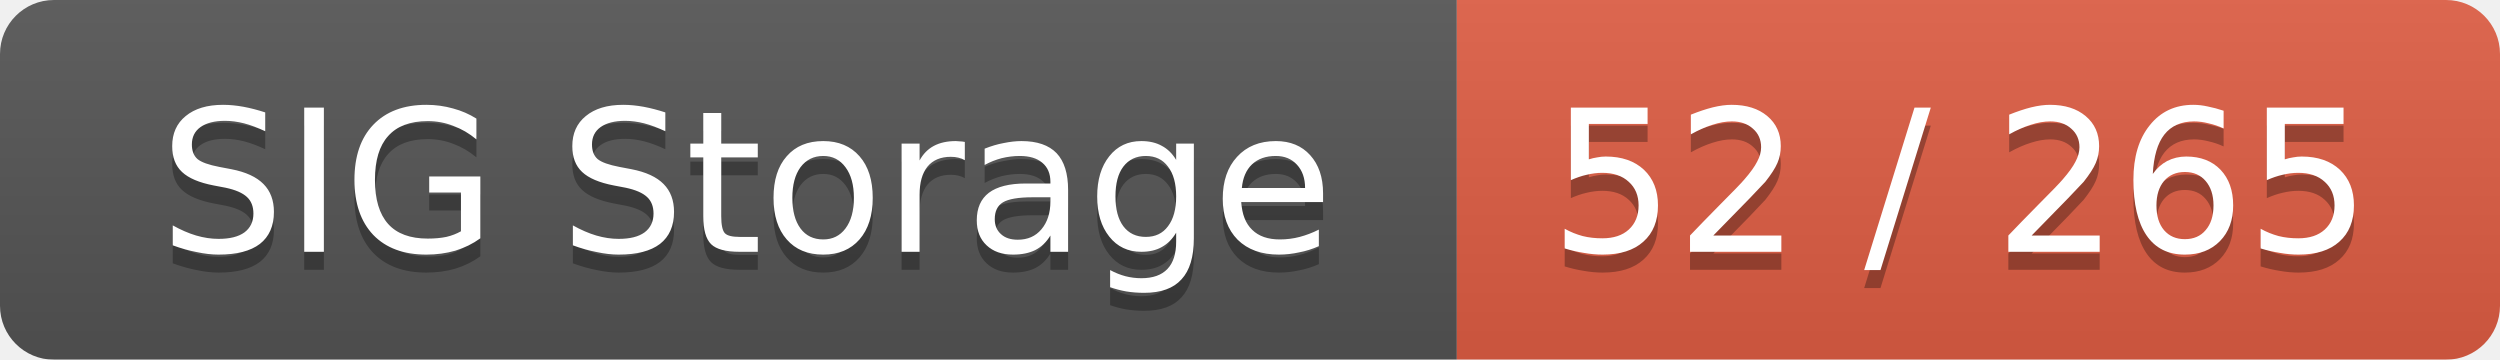
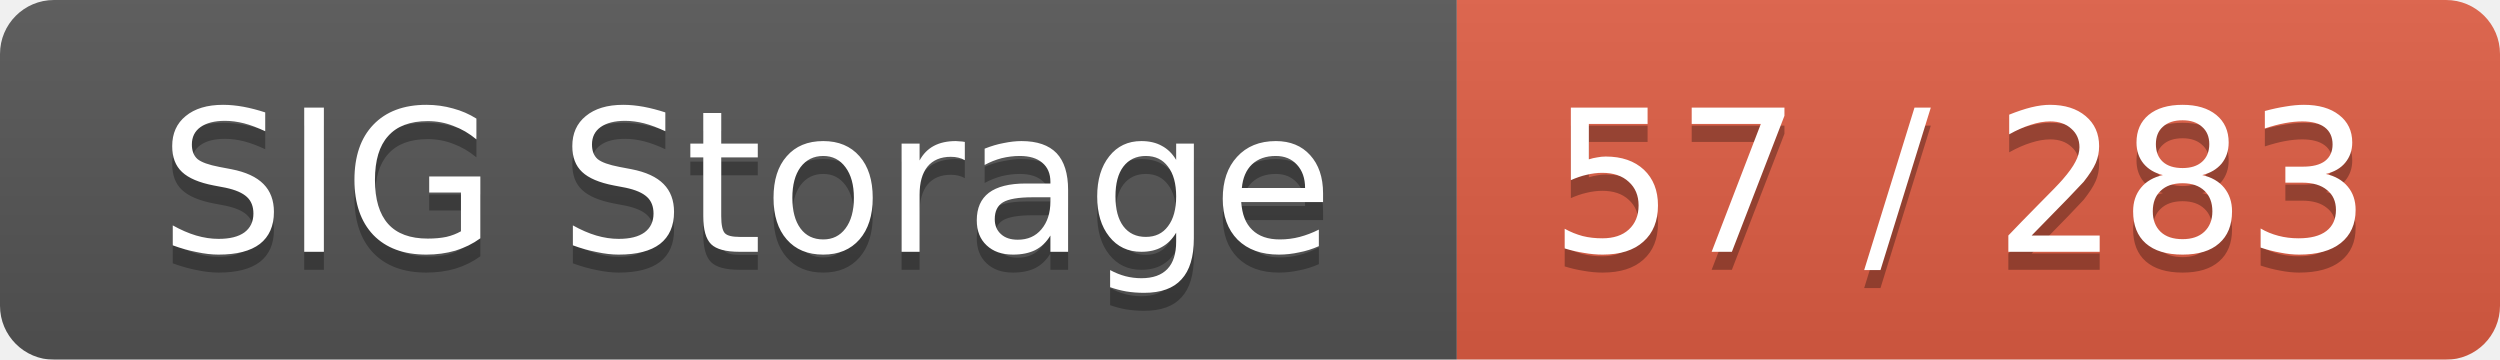
<svg xmlns="http://www.w3.org/2000/svg" width="139" height="20">
  <linearGradient id="smooth" x2="0" y2="100%">
    <stop offset="0" stop-color="#bbb" stop-opacity=".1" />
    <stop offset="1" stop-opacity=".1" />
  </linearGradient>
  <mask id="round">
    <rect width="139" height="20" rx="3" fill="#fff" />
  </mask>
  <g mask="url(#round)">
    <rect width="81" height="20" fill="#555" />
    <rect x="81" width="58" height="20" fill="#e05d44" />
    <rect width="139" height="20" fill="url(#smooth)" />
  </g>
  <g fill="#fff" text-anchor="middle" font-family="DejaVu Sans,Verdana,Geneva,sans-serif" font-size="11">
    <text x="41.5" y="15" fill="#010101" fill-opacity=".3">SIG Storage</text>
    <text x="41.5" y="14">SIG Storage</text>
-     <text x="109" y="15" fill="#010101" fill-opacity=".3">52 / 265</text>
-     <text x="109" y="14">52 / 265</text>
+     <text x="109" y="15" fill="#010101" fill-opacity=".3">57 / 283</text>
+     <text x="109" y="14">57 / 283</text>
  </g>
</svg>
